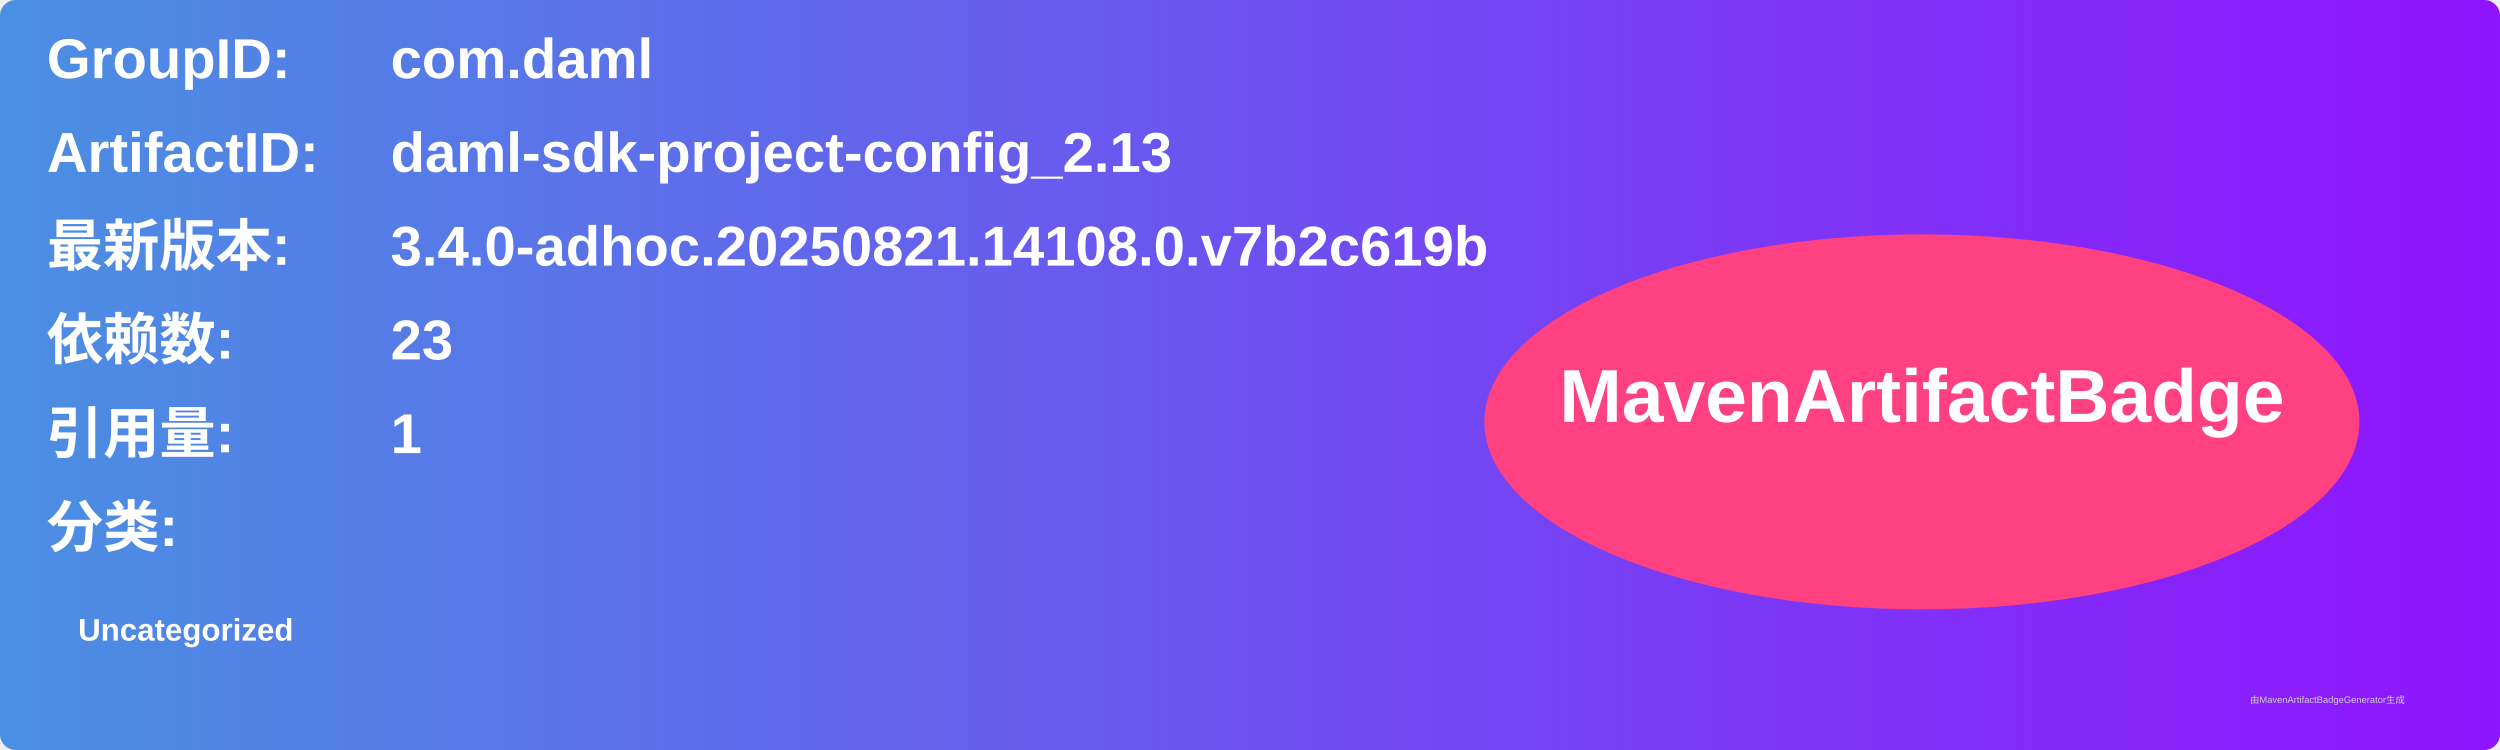
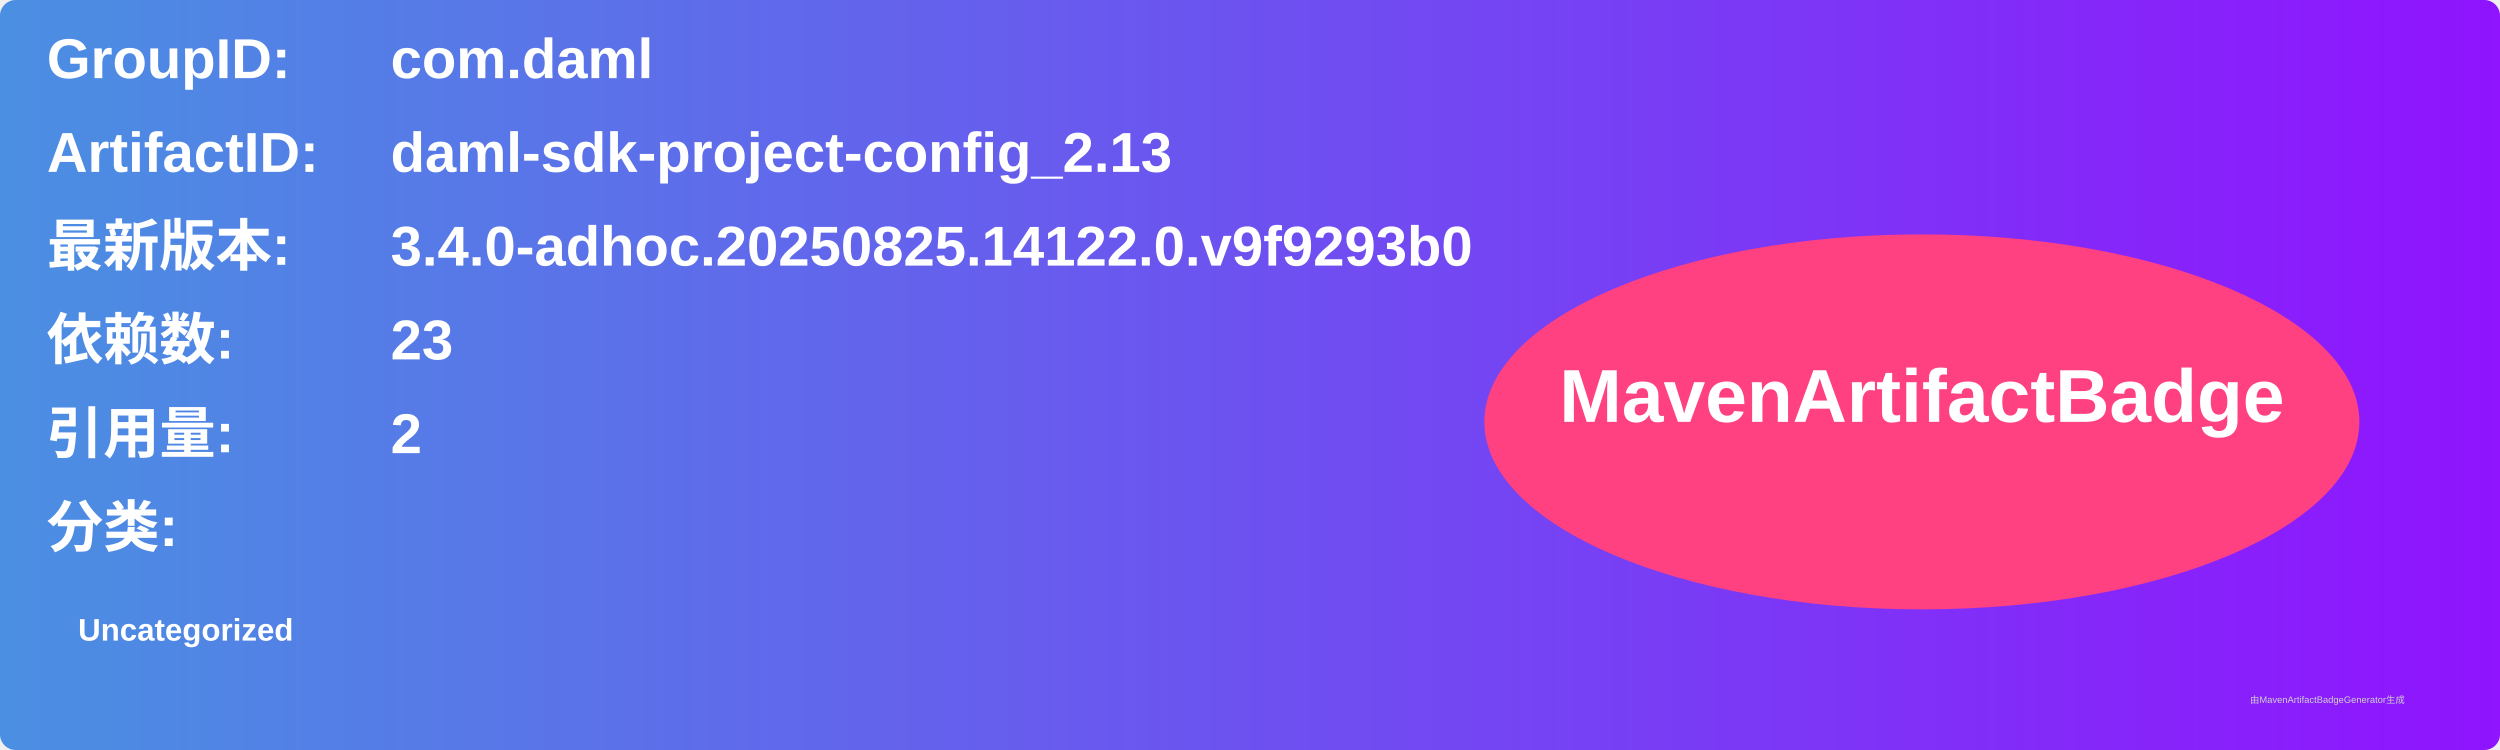
<svg xmlns="http://www.w3.org/2000/svg" width="800" height="240" viewBox="0 0 800 240">
  <linearGradient id="grad" x1="0%" y1="0%" x2="100%" y2="0%">
    <stop offset="0%" stop-color="#4a90e2" />
    <stop offset="100%" stop-color="#9013fe" />
  </linearGradient>
  <rect width="100%" height="100%" rx="5" ry="5" fill="url(#grad)" />
  <g transform="translate(15, 15)">
    <text x="0" y="10" font-family="Arial" font-size="18" fill="white" font-weight="bold" width="260">GroupID:</text>
    <text x="110" y="10" font-family="Arial" font-size="18" fill="white" font-weight="bold" width="460">com.daml</text>
    <text x="0" y="40" font-family="Arial" font-size="18" fill="white" font-weight="bold" width="260">ArtifactID:</text>
    <text x="110" y="40" font-family="Arial" font-size="18" fill="white" font-weight="bold" width="460">daml-sdk-project-config_2.13</text>
    <text x="0" y="70" font-family="Arial" font-size="18" fill="white" font-weight="bold">最新版本:</text>
    <text x="110" y="70" font-family="Arial" font-size="18" fill="white" font-weight="bold">
-       <tspan font-weight="bold">3.4.0-adhoc.20250821.14108.0.v7b2c619b</tspan>
+       <tspan font-weight="bold">3.4.0-adhoc.20250825.14122.0.v9f9293b0</tspan>
    </text>
    <text x="0" y="100" font-family="Arial" font-size="18" fill="white" font-weight="bold">依赖数: </text>
    <text x="110" y="100" font-family="Arial" font-size="18" fill="white">
      <tspan font-weight="bold">23</tspan>
    </text>
    <text x="0" y="130" font-family="Arial" font-size="18" fill="white" font-weight="bold">引用量: </text>
    <text x="110" y="130" font-family="Arial" font-size="18" fill="white">
-       <tspan font-weight="bold">1</tspan>
+       <tspan font-weight="bold">2</tspan>
    </text>
    <text x="0" y="160" font-family="Arial" font-size="18" fill="white" font-weight="bold">分类:</text>
    <text x="10" y="190" font-family="Arial" font-size="10" fill="white">
      <tspan font-weight="bold">Uncategorized</tspan>
    </text>
    <ellipse cx="600" cy="120" rx="140" ry="60" fill="#ff4081" />
    <text x="600" y="120" text-anchor="middle" font-family="Arial" font-size="24" fill="white" font-weight="bold">MavenArtifactBadge</text>
  </g>
  <text x="720" y="225" font-family="Arial" font-size="3" fill="#d0d0d0">由MavenArtifactBadgeGenerator生成</text>
</svg>
